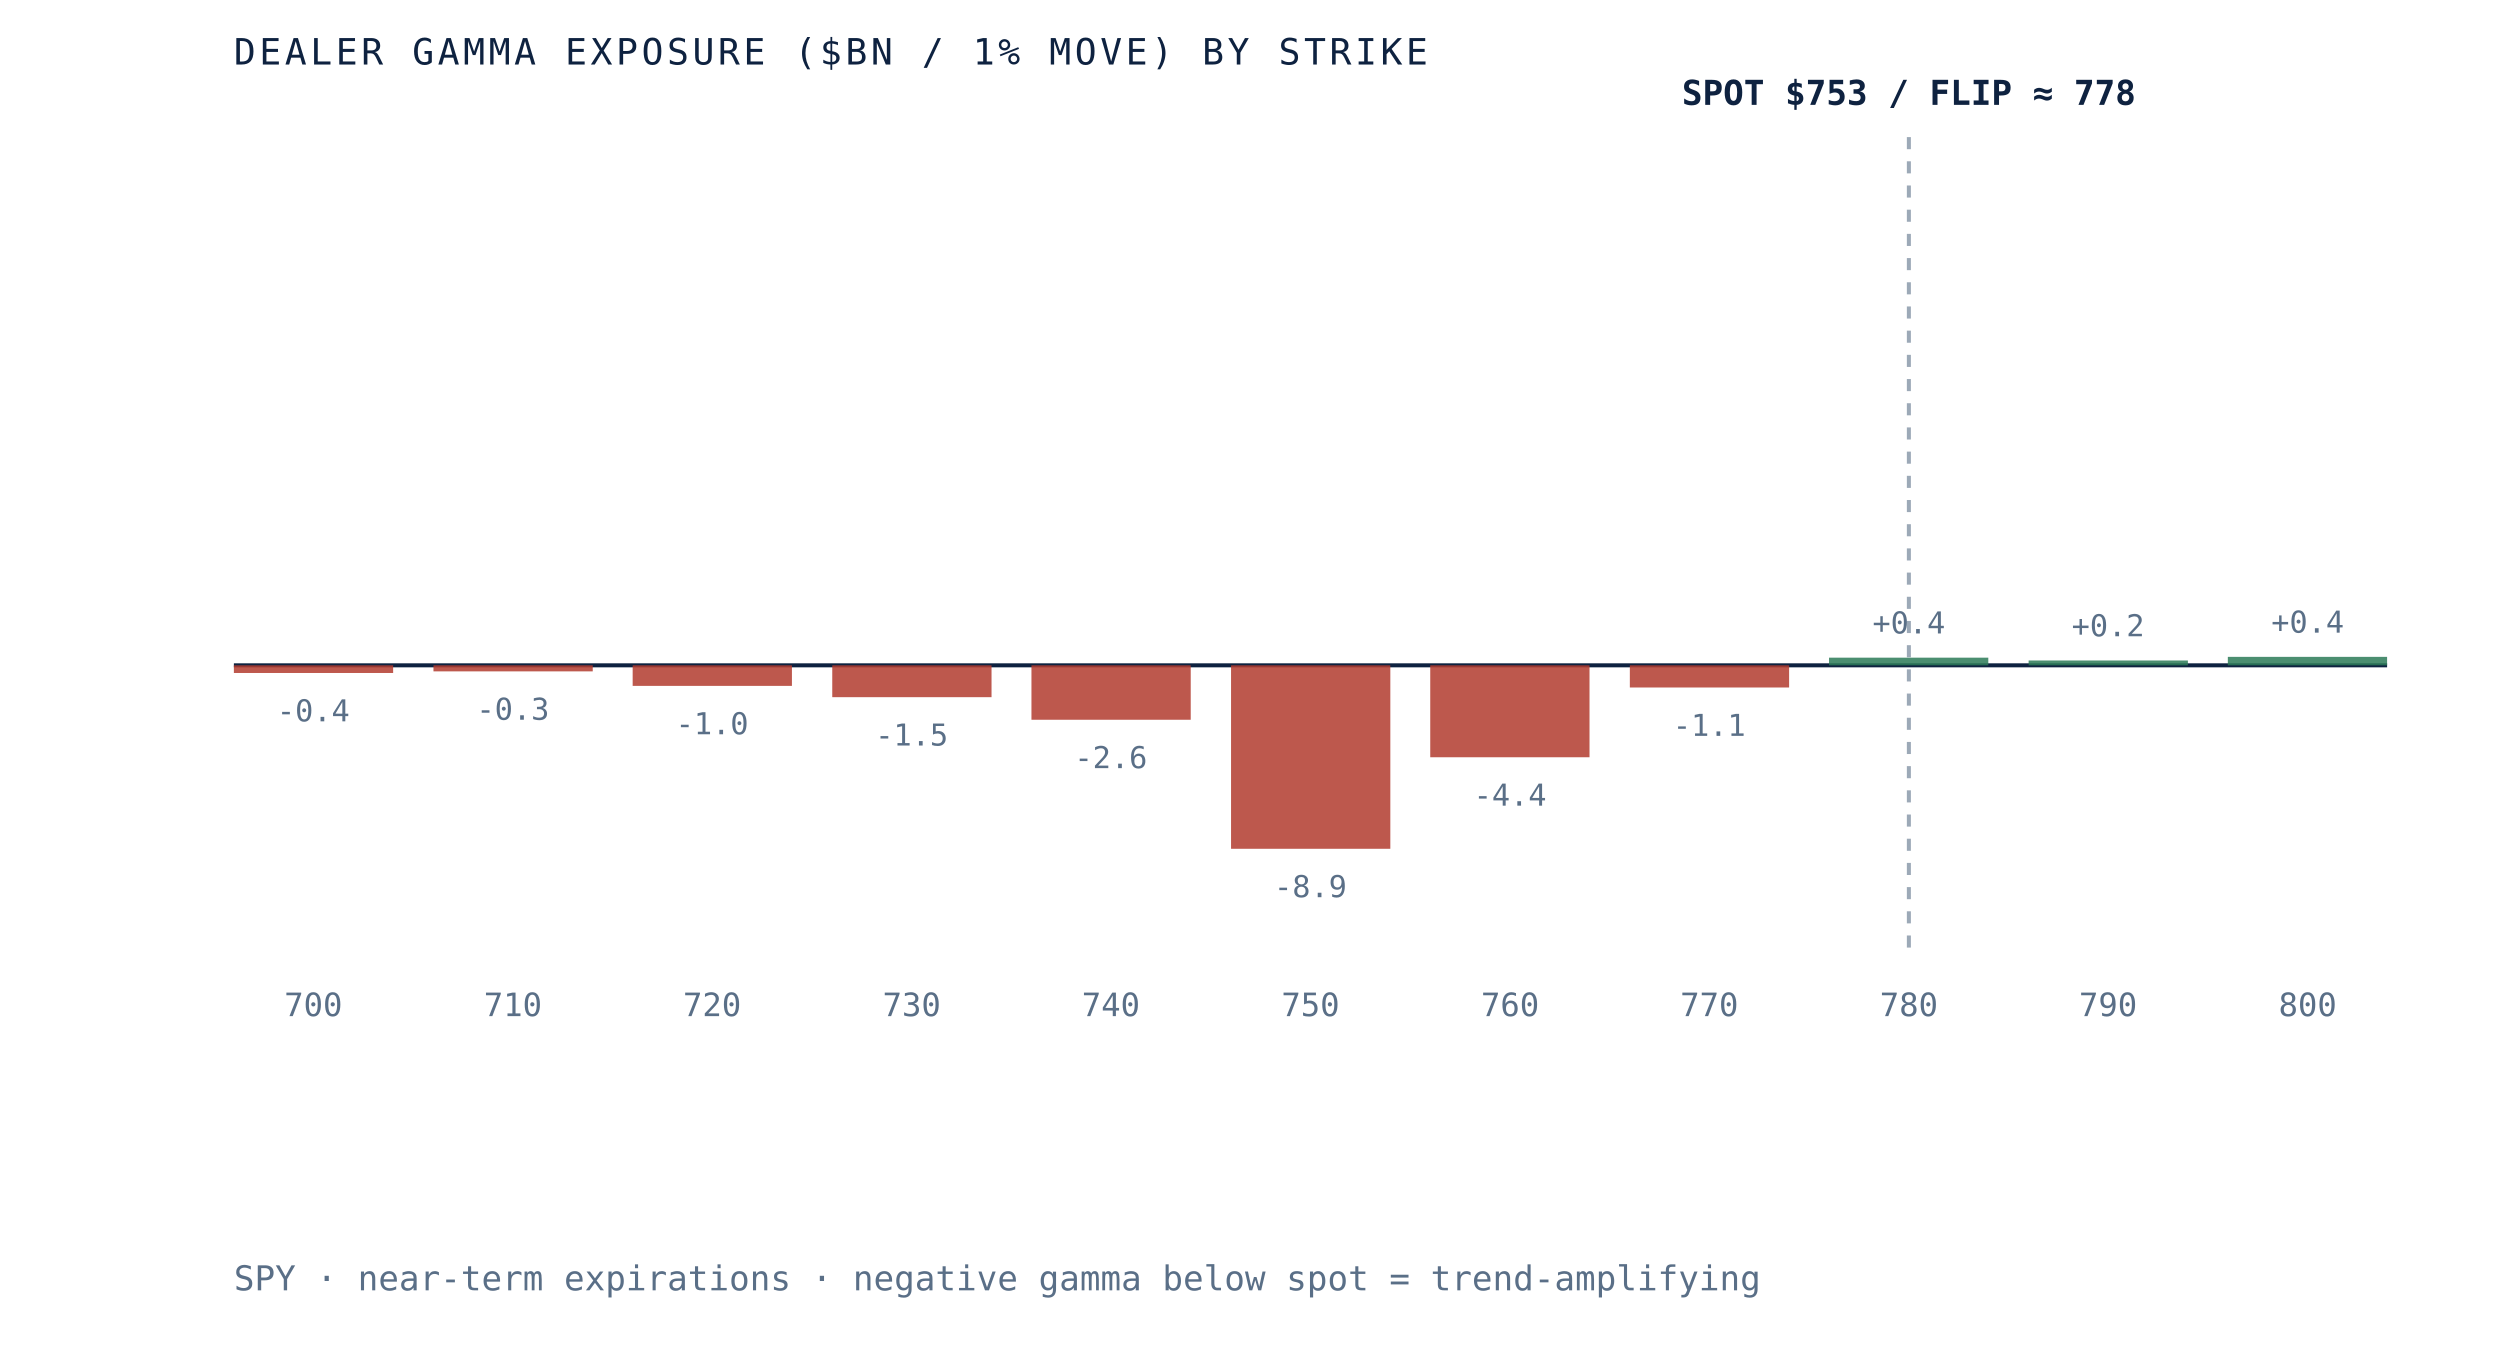
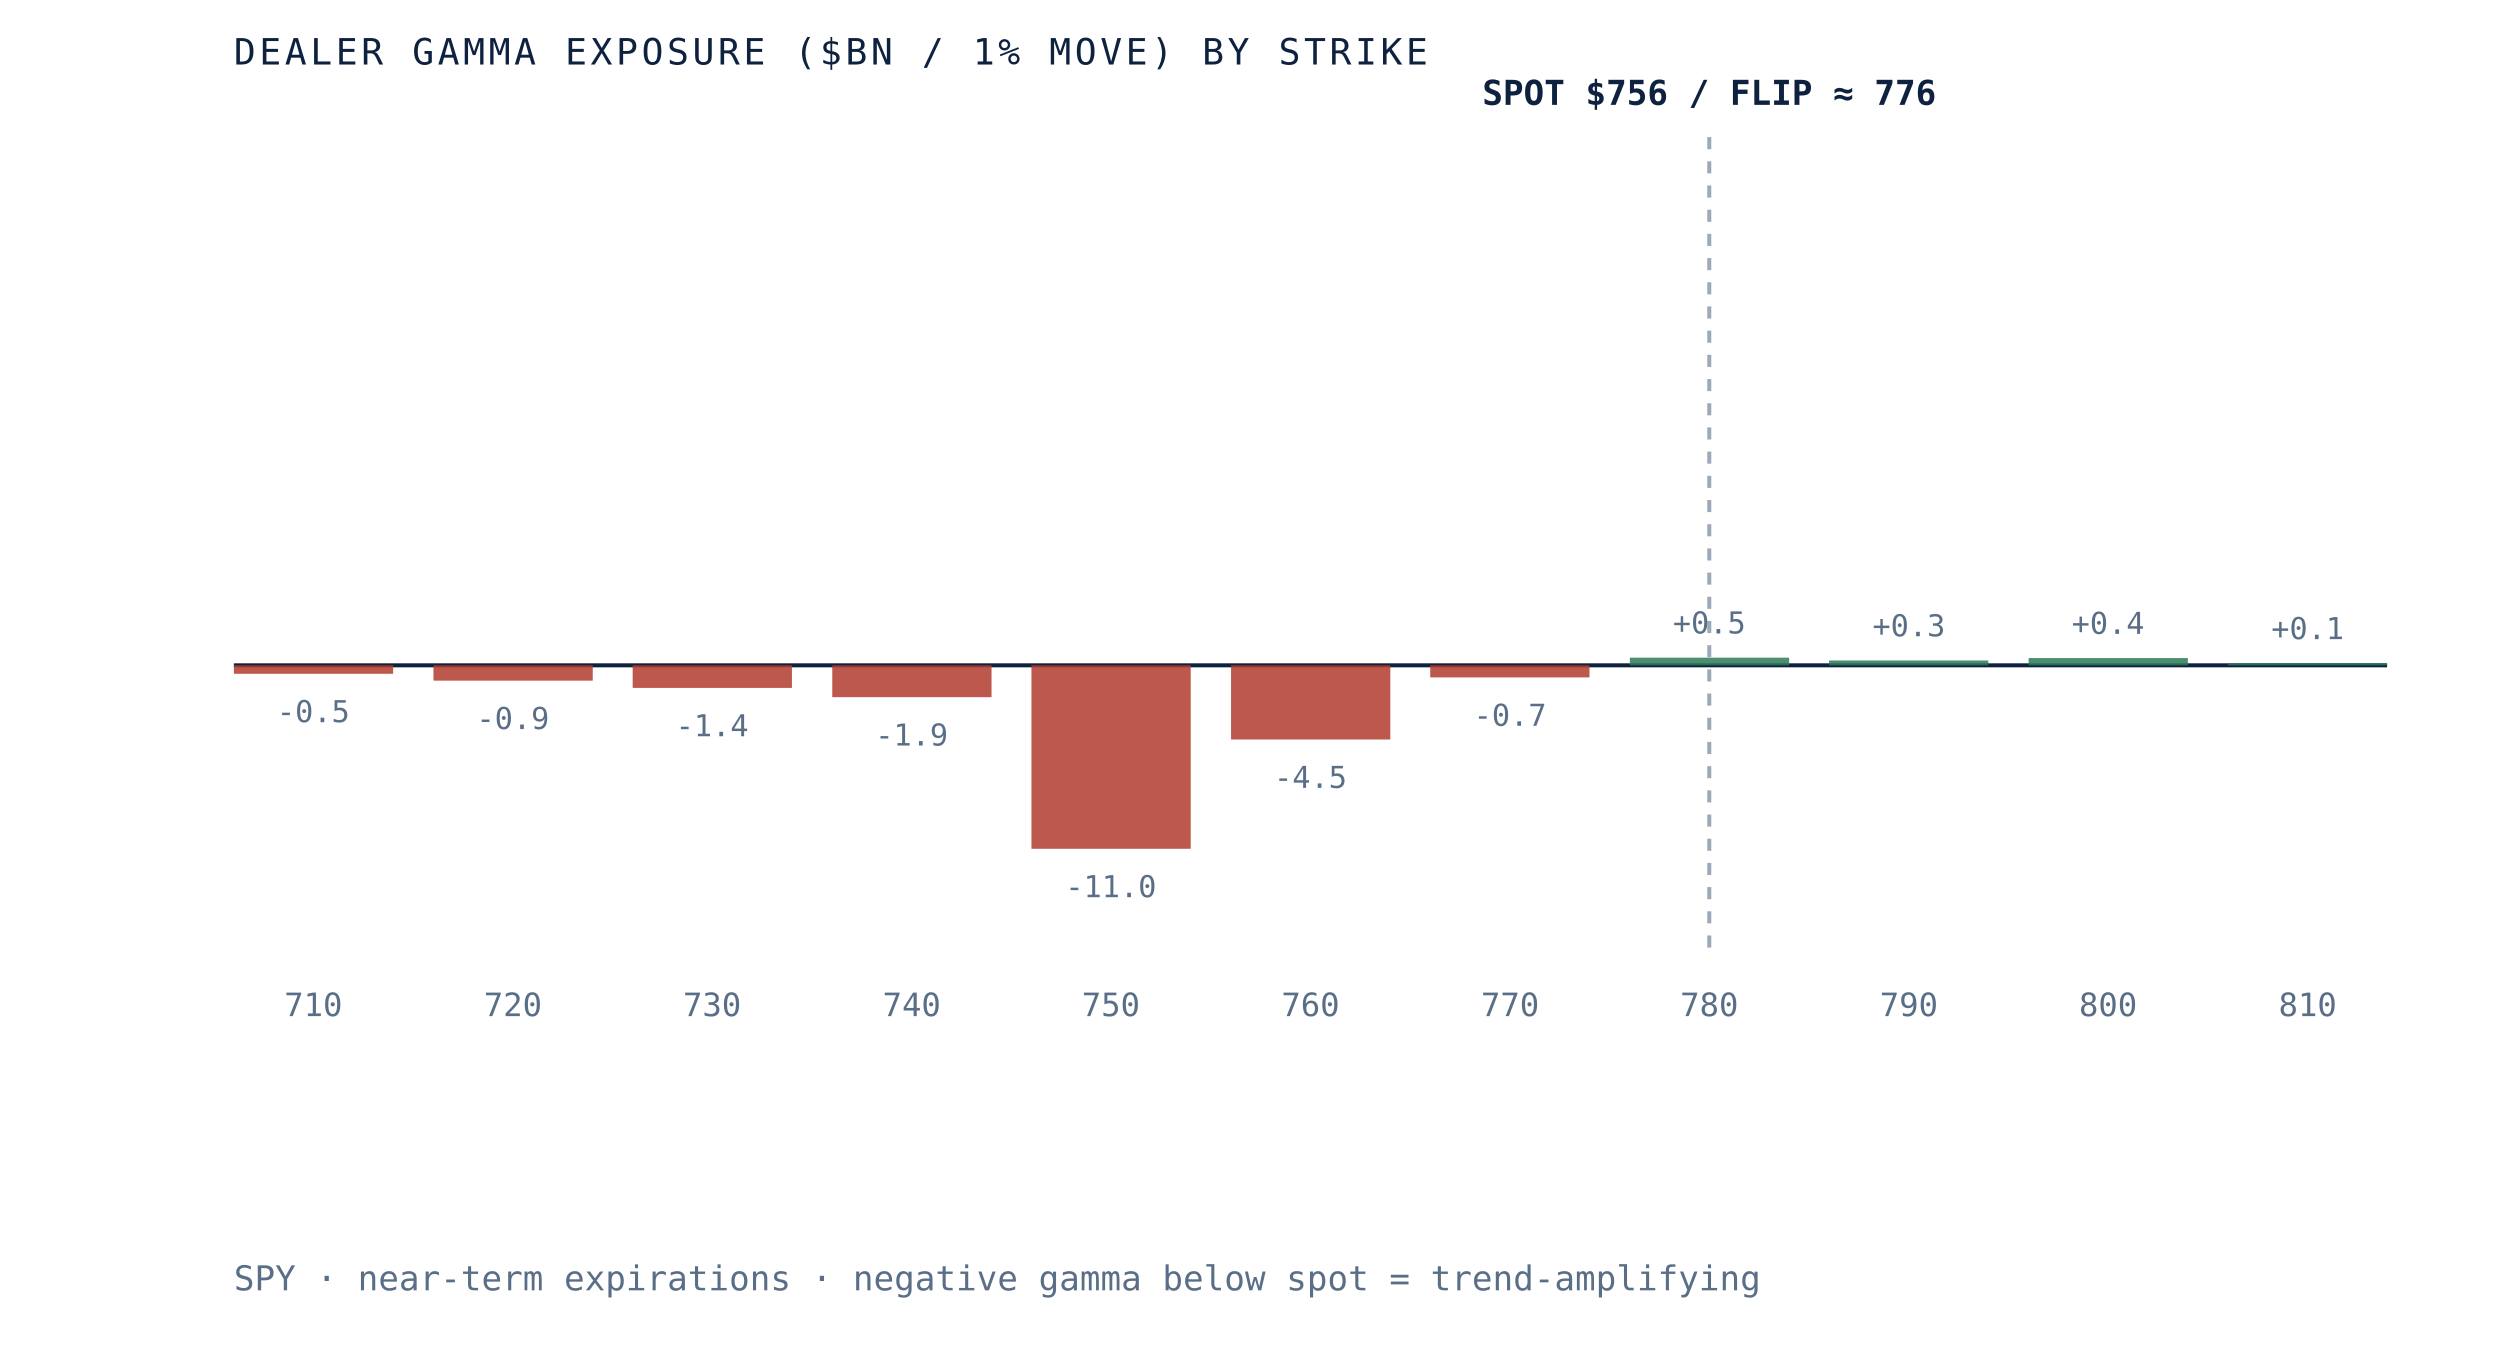
- <svg xmlns="http://www.w3.org/2000/svg" viewBox="0 0 620 340" role="img" aria-label="Dealer gamma exposure by strike for SPY, negative below spot and positive above, gamma flip near 778" preserveAspectRatio="xMidYMid meet" style="width:100%;height:auto;display:block">
+ <svg xmlns="http://www.w3.org/2000/svg" viewBox="0 0 620 340" role="img" aria-label="Dealer gamma exposure by strike for SPY, negative below spot and positive above, gamma flip near 776" preserveAspectRatio="xMidYMid meet" style="width:100%;height:auto;display:block">
  <rect x="0" y="0" width="620" height="340" fill="white" />
  <line x1="58" y1="165" x2="592" y2="165" stroke="#0e2240" stroke-width="1" />
-   <line x1="473.4" y1="34" x2="473.4" y2="235" stroke="#5a6f87" stroke-width="1" stroke-dasharray="3 3" opacity="0.6" />
-   <rect x="58.0" y="165.0" width="39.5" height="1.9" fill="#b23b2e" opacity="0.85" />
-   <text x="77.7" y="178.9" text-anchor="middle" font-family="'JetBrains Mono', monospace" font-size="7.5" fill="#5a6f87">-0.4</text>
-   <text x="77.7" y="252" text-anchor="middle" font-family="'JetBrains Mono', monospace" font-size="8" fill="#5a6f87">700</text>
-   <rect x="107.5" y="165.0" width="39.5" height="1.5" fill="#b23b2e" opacity="0.85" />
-   <text x="127.2" y="178.5" text-anchor="middle" font-family="'JetBrains Mono', monospace" font-size="7.5" fill="#5a6f87">-0.3</text>
-   <text x="127.2" y="252" text-anchor="middle" font-family="'JetBrains Mono', monospace" font-size="8" fill="#5a6f87">710</text>
-   <rect x="156.9" y="165.0" width="39.5" height="5.1" fill="#b23b2e" opacity="0.85" />
-   <text x="176.6" y="182.1" text-anchor="middle" font-family="'JetBrains Mono', monospace" font-size="7.5" fill="#5a6f87">-1.0</text>
-   <text x="176.6" y="252" text-anchor="middle" font-family="'JetBrains Mono', monospace" font-size="8" fill="#5a6f87">720</text>
+   <line x1="423.9" y1="34" x2="423.9" y2="235" stroke="#5a6f87" stroke-width="1" stroke-dasharray="3 3" opacity="0.6" />
+   <rect x="58.0" y="165.0" width="39.5" height="2.1" fill="#b23b2e" opacity="0.85" />
+   <text x="77.7" y="179.1" text-anchor="middle" font-family="'JetBrains Mono', monospace" font-size="7.5" fill="#5a6f87">-0.5</text>
+   <text x="77.7" y="252" text-anchor="middle" font-family="'JetBrains Mono', monospace" font-size="8" fill="#5a6f87">710</text>
+   <rect x="107.5" y="165.0" width="39.5" height="3.8" fill="#b23b2e" opacity="0.85" />
+   <text x="127.2" y="180.8" text-anchor="middle" font-family="'JetBrains Mono', monospace" font-size="7.5" fill="#5a6f87">-0.9</text>
+   <text x="127.2" y="252" text-anchor="middle" font-family="'JetBrains Mono', monospace" font-size="8" fill="#5a6f87">720</text>
+   <rect x="156.9" y="165.0" width="39.5" height="5.6" fill="#b23b2e" opacity="0.85" />
+   <text x="176.6" y="182.6" text-anchor="middle" font-family="'JetBrains Mono', monospace" font-size="7.5" fill="#5a6f87">-1.4</text>
+   <text x="176.6" y="252" text-anchor="middle" font-family="'JetBrains Mono', monospace" font-size="8" fill="#5a6f87">730</text>
  <rect x="206.4" y="165.0" width="39.5" height="7.9" fill="#b23b2e" opacity="0.85" />
-   <text x="226.1" y="184.9" text-anchor="middle" font-family="'JetBrains Mono', monospace" font-size="7.5" fill="#5a6f87">-1.5</text>
-   <text x="226.1" y="252" text-anchor="middle" font-family="'JetBrains Mono', monospace" font-size="8" fill="#5a6f87">730</text>
-   <rect x="255.8" y="165.0" width="39.5" height="13.5" fill="#b23b2e" opacity="0.85" />
-   <text x="275.5" y="190.5" text-anchor="middle" font-family="'JetBrains Mono', monospace" font-size="7.5" fill="#5a6f87">-2.6</text>
-   <text x="275.5" y="252" text-anchor="middle" font-family="'JetBrains Mono', monospace" font-size="8" fill="#5a6f87">740</text>
-   <rect x="305.3" y="165.0" width="39.5" height="45.5" fill="#b23b2e" opacity="0.85" />
-   <text x="325.0" y="222.5" text-anchor="middle" font-family="'JetBrains Mono', monospace" font-size="7.5" fill="#5a6f87">-8.9</text>
-   <text x="325.0" y="252" text-anchor="middle" font-family="'JetBrains Mono', monospace" font-size="8" fill="#5a6f87">750</text>
-   <rect x="354.7" y="165.0" width="39.5" height="22.8" fill="#b23b2e" opacity="0.85" />
-   <text x="374.5" y="199.8" text-anchor="middle" font-family="'JetBrains Mono', monospace" font-size="7.5" fill="#5a6f87">-4.4</text>
-   <text x="374.5" y="252" text-anchor="middle" font-family="'JetBrains Mono', monospace" font-size="8" fill="#5a6f87">760</text>
-   <rect x="404.2" y="165.0" width="39.5" height="5.5" fill="#b23b2e" opacity="0.85" />
-   <text x="423.9" y="182.5" text-anchor="middle" font-family="'JetBrains Mono', monospace" font-size="7.5" fill="#5a6f87">-1.1</text>
-   <text x="423.9" y="252" text-anchor="middle" font-family="'JetBrains Mono', monospace" font-size="8" fill="#5a6f87">770</text>
-   <rect x="453.6" y="163.1" width="39.5" height="1.9" fill="#2c7a57" opacity="0.85" />
-   <text x="473.4" y="157.1" text-anchor="middle" font-family="'JetBrains Mono', monospace" font-size="7.5" fill="#5a6f87">+0.4</text>
-   <text x="473.4" y="252" text-anchor="middle" font-family="'JetBrains Mono', monospace" font-size="8" fill="#5a6f87">780</text>
-   <rect x="503.1" y="163.8" width="39.5" height="1.2" fill="#2c7a57" opacity="0.85" />
-   <text x="522.8" y="157.8" text-anchor="middle" font-family="'JetBrains Mono', monospace" font-size="7.5" fill="#5a6f87">+0.2</text>
-   <text x="522.8" y="252" text-anchor="middle" font-family="'JetBrains Mono', monospace" font-size="8" fill="#5a6f87">790</text>
-   <rect x="552.5" y="162.9" width="39.5" height="2.1" fill="#2c7a57" opacity="0.85" />
-   <text x="572.3" y="156.9" text-anchor="middle" font-family="'JetBrains Mono', monospace" font-size="7.5" fill="#5a6f87">+0.4</text>
-   <text x="572.3" y="252" text-anchor="middle" font-family="'JetBrains Mono', monospace" font-size="8" fill="#5a6f87">800</text>
-   <text x="473.4" y="26" text-anchor="middle" font-family="'JetBrains Mono', monospace" font-size="8.5" font-weight="bold" fill="#0e2240">SPOT $753 / FLIP ≈ 778</text>
+   <text x="226.1" y="184.9" text-anchor="middle" font-family="'JetBrains Mono', monospace" font-size="7.5" fill="#5a6f87">-1.9</text>
+   <text x="226.1" y="252" text-anchor="middle" font-family="'JetBrains Mono', monospace" font-size="8" fill="#5a6f87">740</text>
+   <rect x="255.8" y="165.0" width="39.5" height="45.5" fill="#b23b2e" opacity="0.85" />
+   <text x="275.5" y="222.5" text-anchor="middle" font-family="'JetBrains Mono', monospace" font-size="7.5" fill="#5a6f87">-11.0</text>
+   <text x="275.5" y="252" text-anchor="middle" font-family="'JetBrains Mono', monospace" font-size="8" fill="#5a6f87">750</text>
+   <rect x="305.3" y="165.0" width="39.5" height="18.4" fill="#b23b2e" opacity="0.85" />
+   <text x="325.0" y="195.4" text-anchor="middle" font-family="'JetBrains Mono', monospace" font-size="7.5" fill="#5a6f87">-4.5</text>
+   <text x="325.0" y="252" text-anchor="middle" font-family="'JetBrains Mono', monospace" font-size="8" fill="#5a6f87">760</text>
+   <rect x="354.7" y="165.0" width="39.5" height="3.0" fill="#b23b2e" opacity="0.85" />
+   <text x="374.5" y="180.0" text-anchor="middle" font-family="'JetBrains Mono', monospace" font-size="7.5" fill="#5a6f87">-0.7</text>
+   <text x="374.5" y="252" text-anchor="middle" font-family="'JetBrains Mono', monospace" font-size="8" fill="#5a6f87">770</text>
+   <rect x="404.2" y="163.1" width="39.5" height="1.9" fill="#2c7a57" opacity="0.85" />
+   <text x="423.9" y="157.1" text-anchor="middle" font-family="'JetBrains Mono', monospace" font-size="7.5" fill="#5a6f87">+0.5</text>
+   <text x="423.9" y="252" text-anchor="middle" font-family="'JetBrains Mono', monospace" font-size="8" fill="#5a6f87">780</text>
+   <rect x="453.6" y="163.8" width="39.5" height="1.2" fill="#2c7a57" opacity="0.85" />
+   <text x="473.4" y="157.8" text-anchor="middle" font-family="'JetBrains Mono', monospace" font-size="7.5" fill="#5a6f87">+0.3</text>
+   <text x="473.4" y="252" text-anchor="middle" font-family="'JetBrains Mono', monospace" font-size="8" fill="#5a6f87">790</text>
+   <rect x="503.1" y="163.2" width="39.5" height="1.8" fill="#2c7a57" opacity="0.85" />
+   <text x="522.8" y="157.2" text-anchor="middle" font-family="'JetBrains Mono', monospace" font-size="7.5" fill="#5a6f87">+0.4</text>
+   <text x="522.8" y="252" text-anchor="middle" font-family="'JetBrains Mono', monospace" font-size="8" fill="#5a6f87">800</text>
+   <rect x="552.5" y="164.5" width="39.5" height="0.5" fill="#2c7a57" opacity="0.85" />
+   <text x="572.3" y="158.5" text-anchor="middle" font-family="'JetBrains Mono', monospace" font-size="7.5" fill="#5a6f87">+0.1</text>
+   <text x="572.3" y="252" text-anchor="middle" font-family="'JetBrains Mono', monospace" font-size="8" fill="#5a6f87">810</text>
+   <text x="423.9" y="26" text-anchor="middle" font-family="'JetBrains Mono', monospace" font-size="8.5" font-weight="bold" fill="#0e2240">SPOT $756 / FLIP ≈ 776</text>
  <text x="58" y="16" font-family="'JetBrains Mono', monospace" font-size="9" letter-spacing="0.1em" fill="#0e2240">DEALER GAMMA EXPOSURE ($BN / 1% MOVE) BY STRIKE</text>
  <text x="58" y="320" font-family="'JetBrains Mono', monospace" font-size="8.5" fill="#5a6f87">SPY · near-term expirations · negative gamma below spot = trend-amplifying</text>
</svg>
